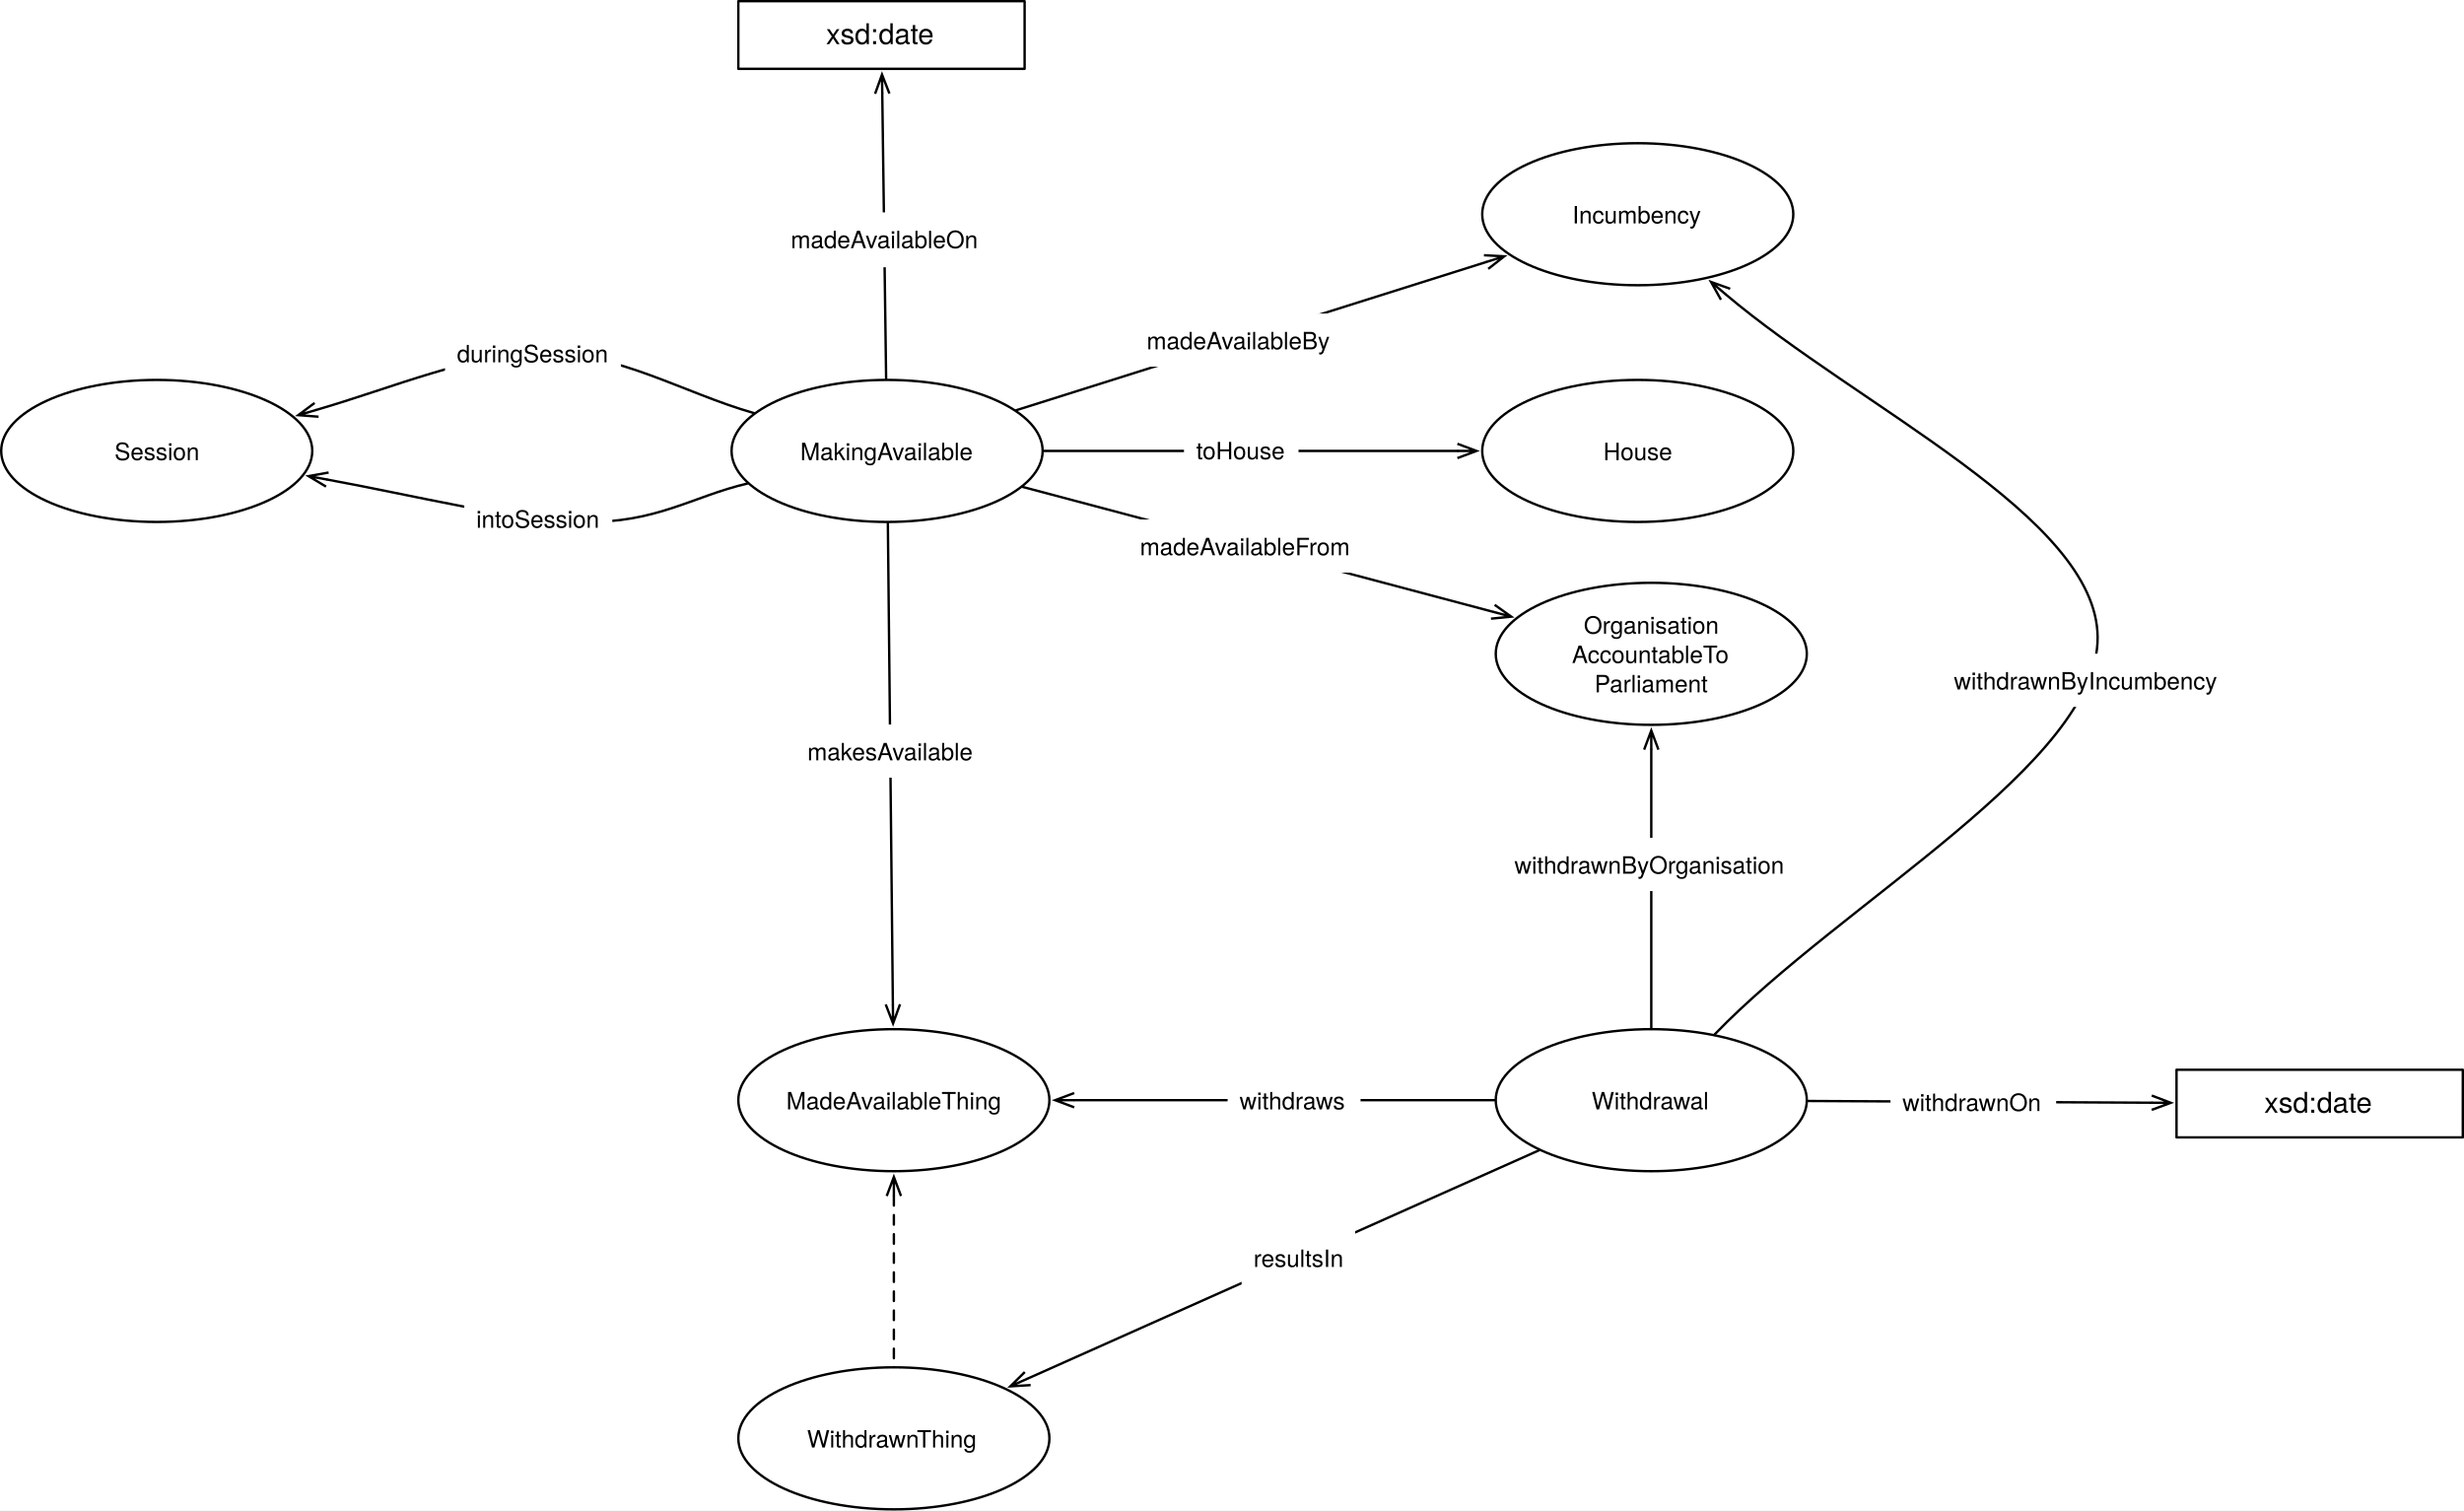
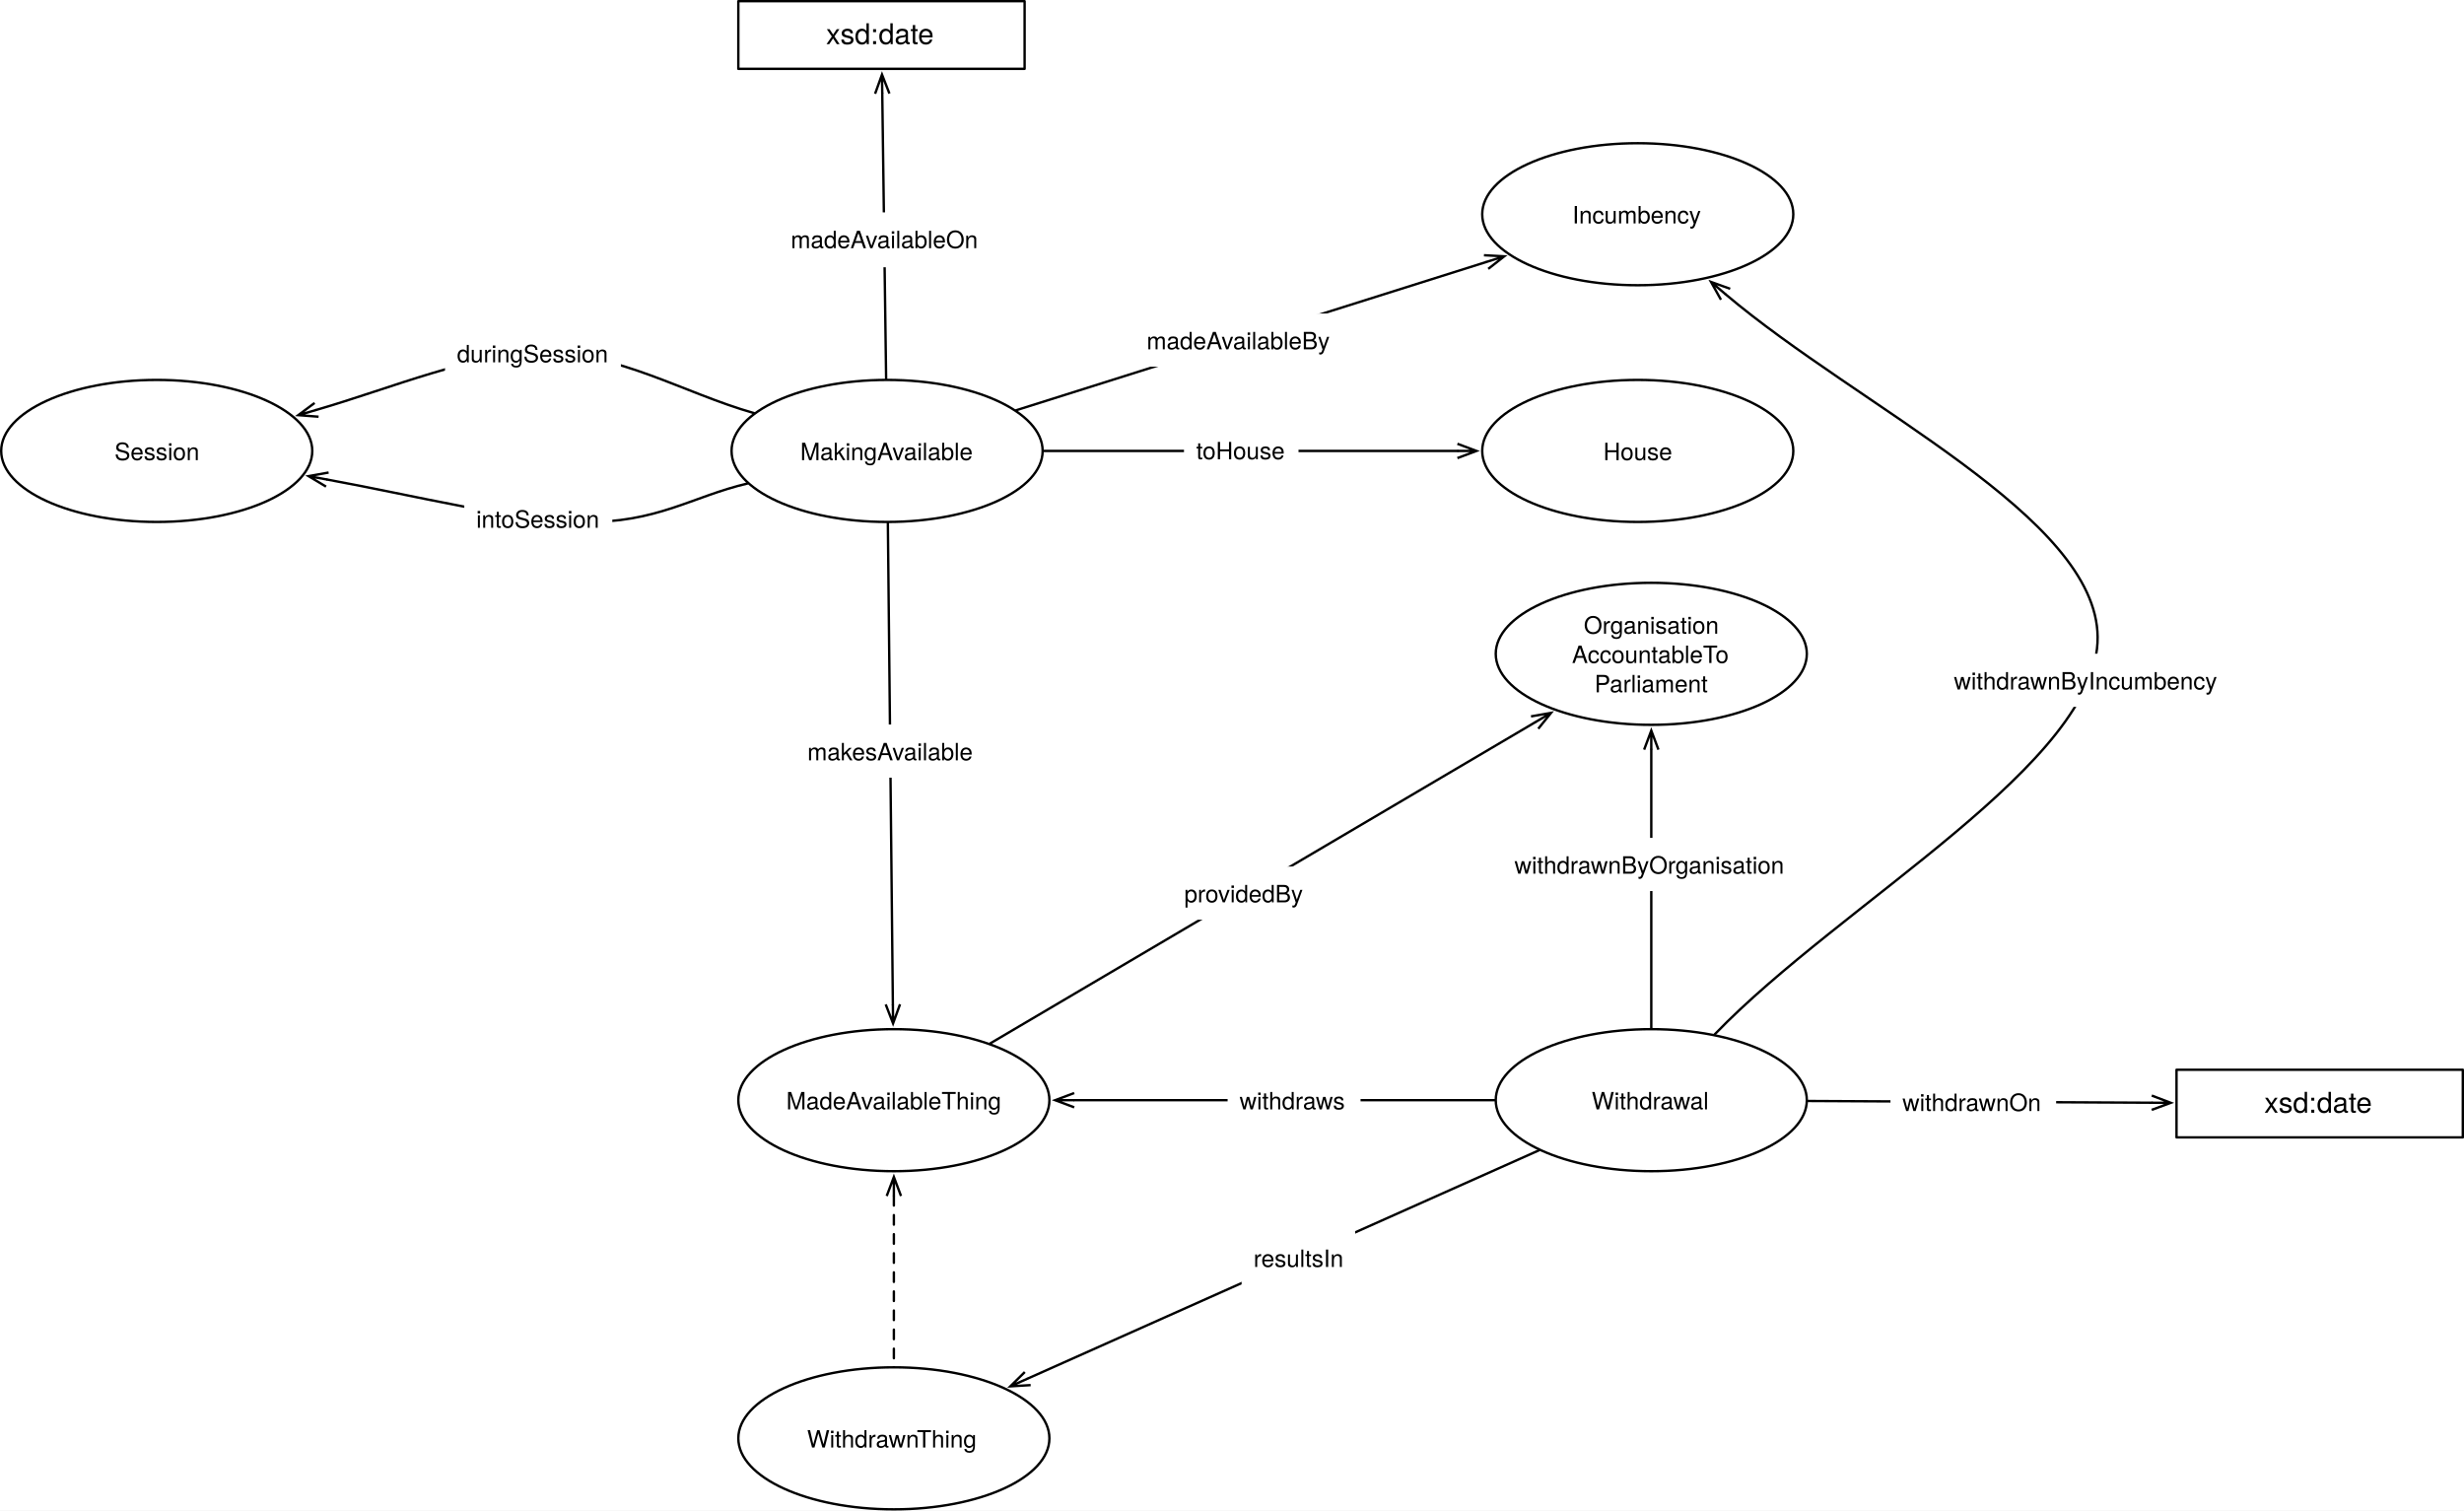
<svg xmlns="http://www.w3.org/2000/svg" version="1.1" viewBox="583.437 146.902 1032.811 633.126" width="1032.811" height="633.126">
  <defs>
    <marker orient="auto" overflow="visible" markerUnits="strokeWidth" id="StickArrow_Marker" stroke-linejoin="miter" stroke-miterlimit="10" viewBox="-1 -4 10 8" markerWidth="10" markerHeight="8" color="black">
      <g>
        <path d="M 8 0 L 0 0 M 0 -3 L 8 0 L 0 3" fill="none" stroke="currentColor" stroke-width="1" />
      </g>
    </marker>
    <font-face font-family="Helvetica Neue" font-size="10" panose-1="2 0 5 3 0 0 0 2 0 4" units-per-em="1000" underline-position="-100" underline-thickness="50" slope="0" x-height="517" cap-height="714" ascent="951.996" descent="-212.997" font-weight="400">
      <font-face-src>
        <font-face-name name="HelveticaNeue" />
      </font-face-src>
    </font-face>
    <font-face font-family="Helvetica Neue" font-size="12" panose-1="2 0 5 3 0 0 0 2 0 4" units-per-em="1000" underline-position="-100" underline-thickness="50" slope="0" x-height="517" cap-height="714" ascent="951.996" descent="-212.997" font-weight="400">
      <font-face-src>
        <font-face-name name="HelveticaNeue" />
      </font-face-src>
    </font-face>
    <marker orient="auto" overflow="visible" markerUnits="strokeWidth" id="StickArrow_Marker_2" stroke-linejoin="miter" stroke-miterlimit="10" viewBox="-9 -4 10 8" markerWidth="10" markerHeight="8" color="black">
      <g>
        <path d="M -8 0 L 0 0 M 0 3 L -8 0 L 0 -3" fill="none" stroke="currentColor" stroke-width="1" />
      </g>
    </marker>
  </defs>
  <g id="Canvas_1" stroke-dasharray="none" fill="none" fill-opacity="1" stroke="none" stroke-opacity="1">
    <rect fill="white" x="583.437" y="146.902" width="1032.811" height="633.126" />
    <g id="Canvas_1_Layer_1">
      <g id="Line_963">
        <line x1="1020.972" y1="335.906" x2="1194.324" y2="335.906" marker-end="url(#StickArrow_Marker)" stroke="black" stroke-linecap="round" stroke-linejoin="round" stroke-width="1" />
      </g>
      <g id="Graphic_964">
        <rect x="1079.72" y="324.406" width="48" height="23" fill="white" />
        <text transform="translate(1084.83 329.4055)" fill="black">
          <tspan font-family="Helvetica Neue" font-size="10" font-weight="400" fill="black" x="0" y="10">toHouse</tspan>
        </text>
      </g>
      <g id="Graphic_962">
        <ellipse cx="1269.921" cy="335.906" rx="65.197" ry="29.764" fill="white" />
        <ellipse cx="1269.921" cy="335.906" rx="65.197" ry="29.764" stroke="black" stroke-linecap="round" stroke-linejoin="round" stroke-width="1" />
        <text transform="translate(1222.764 329.7655)" fill="black">
          <tspan font-family="Helvetica Neue" font-size="10" font-weight="400" fill="black" x="32.712" y="10">House</tspan>
        </text>
      </g>
      <g id="Graphic_1013">
        <rect x="892.913" y="147.402" width="120" height="28.346" fill="white" />
        <rect x="892.913" y="147.402" width="120" height="28.346" stroke="black" stroke-linecap="round" stroke-linejoin="round" stroke-width="1" />
        <text transform="translate(897.9134 154.4068)" fill="black">
          <tspan font-family="Helvetica Neue" font-size="12" font-weight="400" fill="black" x="31.774" y="11">xsd:date</tspan>
        </text>
      </g>
      <g id="Line_1015">
        <line x1="954.865" y1="305.642" x2="953.246" y2="186.147" marker-end="url(#StickArrow_Marker)" stroke="black" stroke-linecap="round" stroke-linejoin="round" stroke-width="1" />
      </g>
      <g id="Graphic_1016">
        <rect x="909.577" y="235.916" width="89" height="23" fill="white" />
        <text transform="translate(914.8965 240.9155)" fill="black">
          <tspan font-family="Helvetica Neue" font-size="10" font-weight="400" fill="black" x="29842795e-20" y="10">madeAvailableOn</tspan>
        </text>
      </g>
      <g id="Graphic_1005">
        <ellipse cx="649.134" cy="335.906" rx="65.197" ry="29.764" fill="white" />
        <ellipse cx="649.134" cy="335.906" rx="65.197" ry="29.764" stroke="black" stroke-linecap="round" stroke-linejoin="round" stroke-width="1" />
        <text transform="translate(601.9764 329.7655)" fill="black">
          <tspan font-family="Helvetica Neue" font-size="10" font-weight="400" fill="black" x="29.472" y="10">Session</tspan>
        </text>
      </g>
      <g id="Line_1006">
        <path d="M 899.44 320.031 C 869.866 311.622 842.848 294.593 810.709 294.803 C 781.499 294.994 748.044 309.424 716.134 318.681" marker-end="url(#StickArrow_Marker)" stroke="black" stroke-linecap="round" stroke-linejoin="round" stroke-width="1" />
      </g>
      <g id="Graphic_1007">
        <rect x="769.973" y="283.769" width="73.71" height="22.28" fill="white" />
        <text transform="translate(774.9731 288.7694)" fill="black">
          <tspan font-family="Helvetica Neue" font-size="10" font-weight="400" fill="black" x="0" y="10">duringSession</tspan>
        </text>
      </g>
      <g id="Graphic_1011">
        <ellipse cx="955.276" cy="335.906" rx="65.197" ry="29.764" fill="white" />
        <ellipse cx="955.276" cy="335.906" rx="65.197" ry="29.764" stroke="black" stroke-linecap="round" stroke-linejoin="round" stroke-width="1" />
        <text transform="translate(908.1181 329.7655)" fill="black">
          <tspan font-family="Helvetica Neue" font-size="10" font-weight="400" fill="black" x="10.762" y="10">MakingAvailable</tspan>
        </text>
      </g>
      <g id="Line_1024">
        <path d="M 896.72 349.569 C 873.721 354.935 858.686 366.231 827.716 365.669 C 799.294 365.154 757.433 354.65 720.639 347.909" marker-end="url(#StickArrow_Marker)" stroke="black" stroke-linecap="round" stroke-linejoin="round" stroke-width="1" />
      </g>
      <g id="Graphic_1023">
        <rect x="778.051" y="353.116" width="62.04" height="22.28" fill="white" />
        <text transform="translate(783.0507 358.116)" fill="black">
          <tspan font-family="Helvetica Neue" font-size="10" font-weight="400" fill="black" x="43343107e-20" y="10">intoSession</tspan>
        </text>
      </g>
      <g id="Graphic_1025">
        <ellipse cx="1269.921" cy="236.693" rx="65.197" ry="29.764" fill="white" />
        <ellipse cx="1269.921" cy="236.693" rx="65.197" ry="29.764" stroke="black" stroke-linecap="round" stroke-linejoin="round" stroke-width="1" />
        <text transform="translate(1222.764 230.5529)" fill="black">
          <tspan font-family="Helvetica Neue" font-size="10" font-weight="400" fill="black" x="19.737" y="10">Incumbency</tspan>
        </text>
      </g>
      <g id="Line_1027">
        <line x1="1009.407" y1="318.837" x2="1206.348" y2="256.738" marker-end="url(#StickArrow_Marker)" stroke="black" stroke-linecap="round" stroke-linejoin="round" stroke-width="1" />
      </g>
      <g id="Graphic_1026">
        <rect x="1059.074" y="278.312" width="87.05" height="22.28" fill="white" />
        <text transform="translate(1064.074 283.3121)" fill="black">
          <tspan font-family="Helvetica Neue" font-size="10" font-weight="400" fill="black" x="0" y="10">madeAvailableBy</tspan>
        </text>
      </g>
      <g id="Graphic_1028">
        <ellipse cx="1275.591" cy="420.945" rx="65.197" ry="29.764" fill="white" />
        <ellipse cx="1275.591" cy="420.945" rx="65.197" ry="29.764" stroke="black" stroke-linecap="round" stroke-linejoin="round" stroke-width="1" />
        <text transform="translate(1228.433 402.5249)" fill="black">
          <tspan font-family="Helvetica Neue" font-size="10" font-weight="400" fill="black" x="18.867" y="10">Organisation</tspan>
          <tspan font-family="Helvetica Neue" font-size="10" font-weight="400" fill="black" x="13.912" y="22.28">AccountableTo</tspan>
          <tspan font-family="Helvetica Neue" font-size="10" font-weight="400" fill="black" x="23.357" y="34.56">Parliament</tspan>
        </text>
      </g>
      <g id="Line_1030">
-         <line x1="1012.132" y1="351" x2="1209.165" y2="403.31" marker-end="url(#StickArrow_Marker)" stroke="black" stroke-linecap="round" stroke-linejoin="round" stroke-width="1" />
+         <line x1="998.473" y1="584.246" x2="1226.698" y2="449.757" marker-end="url(#StickArrow_Marker)" stroke="black" stroke-linecap="round" stroke-linejoin="round" stroke-width="1" />
      </g>
      <g id="Graphic_1029">
-         <rect x="1056.243" y="364.628" width="98.36" height="22.28" fill="white" />
-         <text transform="translate(1061.243 369.6277)" fill="black">
-           <tspan font-family="Helvetica Neue" font-size="10" font-weight="400" fill="black" x="29842795e-20" y="10">madeAvailableFrom</tspan>
+         <rect x="1074.82" y="510.108" width="61.12" height="22.28" fill="white" />
+         <text transform="translate(1079.82 515.1077)" fill="black">
+           <tspan font-family="Helvetica Neue" font-size="10" font-weight="400" fill="black" x="0" y="10">providedBy</tspan>
        </text>
      </g>
      <g id="Graphic_1031">
        <ellipse cx="958.11" cy="608.032" rx="65.197" ry="29.764" fill="white" />
        <ellipse cx="958.11" cy="608.032" rx="65.197" ry="29.764" stroke="black" stroke-linecap="round" stroke-linejoin="round" stroke-width="1" />
        <text transform="translate(910.9528 601.8915)" fill="black">
          <tspan font-family="Helvetica Neue" font-size="10" font-weight="400" fill="black" x="2.057" y="10">MadeAvailableThing</tspan>
        </text>
      </g>
      <g id="Line_1033">
        <line x1="955.591" y1="366.169" x2="957.692" y2="567.869" marker-end="url(#StickArrow_Marker)" stroke="black" stroke-linecap="round" stroke-linejoin="round" stroke-width="1" />
      </g>
      <g id="Graphic_1032">
        <rect x="916.856" y="450.577" width="79.46" height="22.28" fill="white" />
        <text transform="translate(921.8561 455.5765)" fill="black">
          <tspan font-family="Helvetica Neue" font-size="10" font-weight="400" fill="black" x="0" y="10">makesAvailable</tspan>
        </text>
      </g>
      <g id="Graphic_1034">
        <ellipse cx="1275.591" cy="608.032" rx="65.197" ry="29.764" fill="white" />
        <ellipse cx="1275.591" cy="608.032" rx="65.197" ry="29.764" stroke="black" stroke-linecap="round" stroke-linejoin="round" stroke-width="1" />
        <text transform="translate(1228.433 601.8915)" fill="black">
          <tspan font-family="Helvetica Neue" font-size="10" font-weight="400" fill="black" x="22.162" y="10">Withdrawal</tspan>
        </text>
      </g>
      <g id="Line_1036">
        <line x1="1209.894" y1="608.032" x2="1033.707" y2="608.032" marker-end="url(#StickArrow_Marker)" stroke="black" stroke-linecap="round" stroke-linejoin="round" stroke-width="1" />
      </g>
      <g id="Graphic_1035">
        <rect x="1098.006" y="596.891" width="55.72" height="22.28" fill="white" />
        <text transform="translate(1103.006 601.8915)" fill="black">
          <tspan font-family="Helvetica Neue" font-size="10" font-weight="400" fill="black" x="58264504e-20" y="10">withdraws</tspan>
        </text>
      </g>
      <g id="Graphic_1037">
        <ellipse cx="958.11" cy="749.764" rx="65.197" ry="29.764" fill="white" />
        <ellipse cx="958.11" cy="749.764" rx="65.197" ry="29.764" stroke="black" stroke-linecap="round" stroke-linejoin="round" stroke-width="1" />
        <text transform="translate(910.9528 743.6238)" fill="black">
          <tspan font-family="Helvetica Neue" font-size="10" font-weight="400" fill="black" x="10.767" y="10">WithdrawnThing</tspan>
        </text>
      </g>
      <g id="Line_1039">
        <line x1="1228.52" y1="629.045" x2="1014.22" y2="724.715" marker-end="url(#StickArrow_Marker)" stroke="black" stroke-linecap="round" stroke-linejoin="round" stroke-width="1" />
      </g>
      <g id="Graphic_1038">
        <rect x="1103.871" y="662.927" width="47.6" height="22.28" fill="white" />
        <text transform="translate(1108.871 667.9269)" fill="black">
          <tspan font-family="Helvetica Neue" font-size="10" font-weight="400" fill="black" x="0" y="10">resultsIn</tspan>
        </text>
      </g>
      <g id="Line_1042">
        <line x1="958.11" y1="648.195" x2="958.11" y2="719.5" marker-start="url(#StickArrow_Marker_2)" stroke="black" stroke-linecap="round" stroke-linejoin="round" stroke-dasharray="4.0,4.0" stroke-width="1" />
      </g>
      <g id="Graphic_1049">
        <rect x="1495.748" y="595.276" width="120" height="28.346" fill="white" />
        <rect x="1495.748" y="595.276" width="120" height="28.346" stroke="black" stroke-linecap="round" stroke-linejoin="round" stroke-width="1" />
        <text transform="translate(1500.748 602.2808)" fill="black">
          <tspan font-family="Helvetica Neue" font-size="12" font-weight="400" fill="black" x="31.774" y="11">xsd:date</tspan>
        </text>
      </g>
      <g id="Line_1048">
        <line x1="1341.283" y1="608.364" x2="1485.348" y2="609.093" marker-end="url(#StickArrow_Marker)" stroke="black" stroke-linecap="round" stroke-linejoin="round" stroke-width="1" />
      </g>
      <g id="Graphic_1047">
        <rect x="1375.847" y="597.574" width="69.44" height="22.28" fill="white" />
        <text transform="translate(1380.847 602.5743)" fill="black">
          <tspan font-family="Helvetica Neue" font-size="10" font-weight="400" fill="black" x="0" y="10">withdrawnOn</tspan>
        </text>
      </g>
      <g id="Line_1051">
        <path d="M 1302.195 580.419 C 1355.684 524.905 1463.16 466.64 1462.677 413.858 C 1462.216 363.38 1363.015 317.887 1306.726 270.235" marker-end="url(#StickArrow_Marker)" stroke="black" stroke-linecap="round" stroke-linejoin="round" stroke-width="1" />
      </g>
      <g id="Graphic_1050">
        <rect x="1397.423" y="420.886" width="122.97" height="22.28" fill="white" />
        <text transform="translate(1402.423 425.8863)" fill="black">
          <tspan font-family="Helvetica Neue" font-size="10" font-weight="400" fill="black" x="58264504e-20" y="10">withdrawnByIncumbency</tspan>
        </text>
      </g>
      <g id="Line_1053">
        <line x1="1275.591" y1="577.768" x2="1275.591" y2="461.109" marker-end="url(#StickArrow_Marker)" stroke="black" stroke-linecap="round" stroke-linejoin="round" stroke-width="1" />
      </g>
      <g id="Graphic_1052">
        <rect x="1213.236" y="498.095" width="124.71" height="22.28" fill="white" />
        <text transform="translate(1218.236 503.0946)" fill="black">
          <tspan font-family="Helvetica Neue" font-size="10" font-weight="400" fill="black" x="0" y="10">withdrawnByOrganisation</tspan>
        </text>
      </g>
    </g>
  </g>
</svg>
